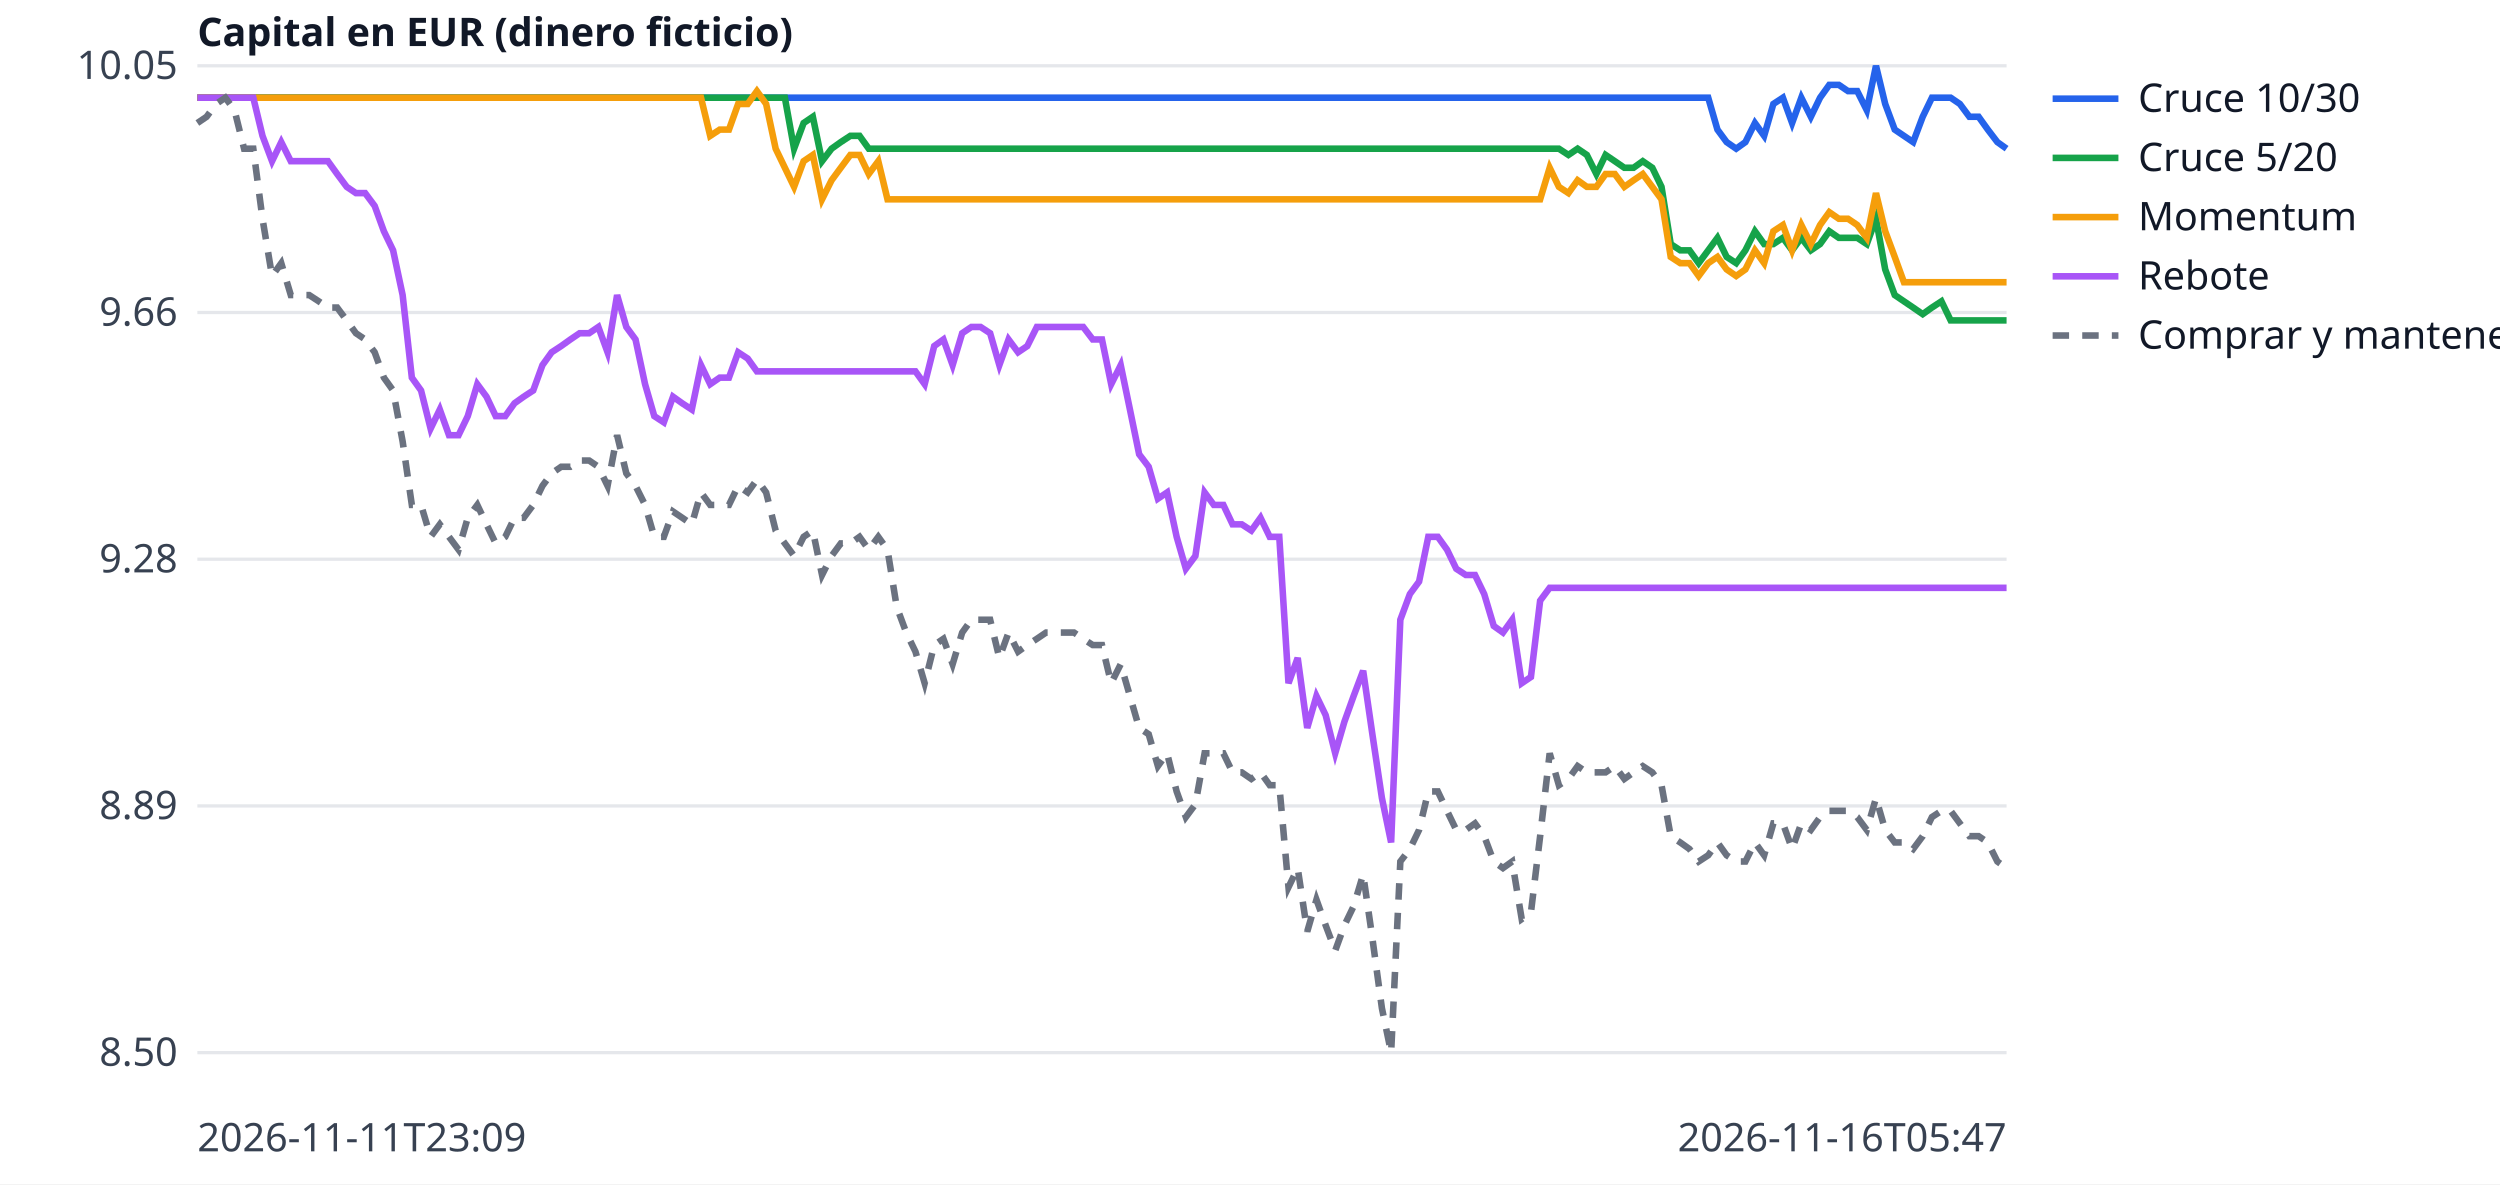
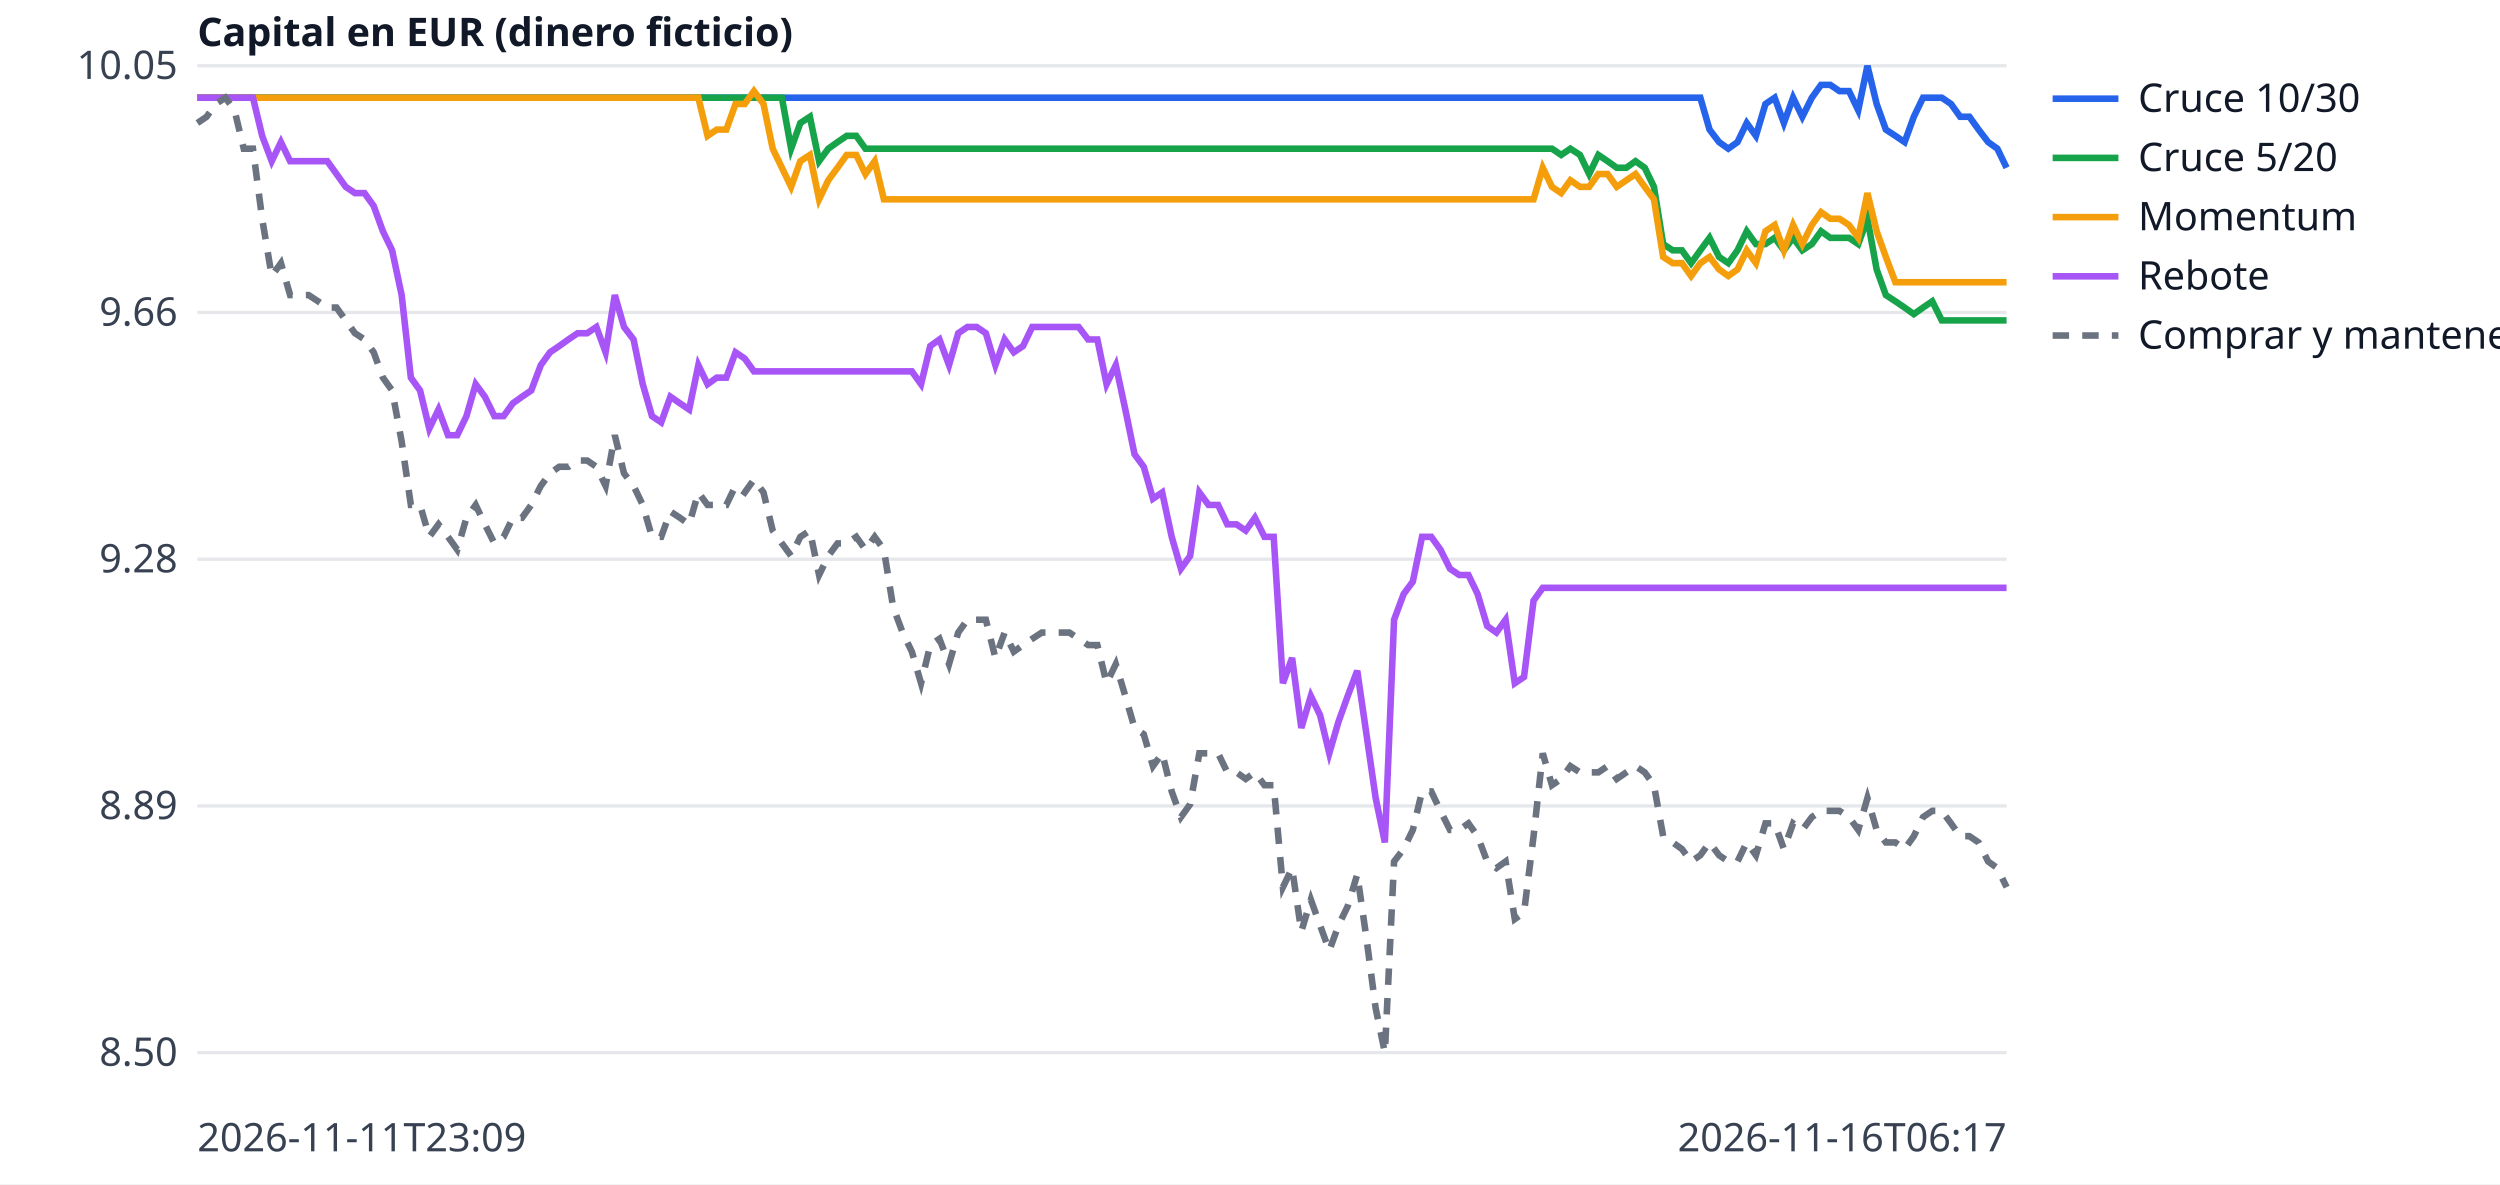
<svg xmlns="http://www.w3.org/2000/svg" width="760" height="360" viewBox="0 0 760 360" font-family="sans-serif" font-size="12">
  <rect width="760" height="360" fill="white" />
  <line x1="60" x2="610" y1="320.0" y2="320.0" stroke="#e5e7eb" />
  <text x="54" y="324.0" text-anchor="end" fill="#374151">8.50</text>
  <line x1="60" x2="610" y1="245.0" y2="245.0" stroke="#e5e7eb" />
  <text x="54" y="249.0" text-anchor="end" fill="#374151">8.89</text>
  <line x1="60" x2="610" y1="170.0" y2="170.0" stroke="#e5e7eb" />
  <text x="54" y="174.0" text-anchor="end" fill="#374151">9.28</text>
  <line x1="60" x2="610" y1="95.0" y2="95.0" stroke="#e5e7eb" />
  <text x="54" y="99.0" text-anchor="end" fill="#374151">9.66</text>
  <line x1="60" x2="610" y1="20.0" y2="20.0" stroke="#e5e7eb" />
  <text x="54" y="24.0" text-anchor="end" fill="#374151">10.05</text>
  <text x="60" y="350" fill="#374151">2026-11-11T23:09</text>
-   <text x="610" y="350" text-anchor="end" fill="#374151">2026-11-16T05:47</text>
+   <text x="610" y="350" text-anchor="end" fill="#374151">2026-11-16T06:17</text>
  <text x="60" y="14" fill="#111827" font-weight="bold">Capital en EUR (dinero ficticio)</text>
-   <polyline points="60.0,29.7 62.8,29.7 65.7,29.7 68.5,29.7 71.3,29.7 74.2,29.7 77.0,29.7 79.8,29.7 82.7,29.7 85.5,29.7 88.4,29.7 91.2,29.7 94.0,29.7 96.9,29.7 99.7,29.7 102.5,29.7 105.4,29.7 108.2,29.7 111.0,29.7 113.9,29.7 116.7,29.7 119.5,29.7 122.4,29.7 125.2,29.7 128.0,29.7 130.9,29.7 133.7,29.7 136.5,29.7 139.4,29.7 142.2,29.7 145.1,29.7 147.9,29.7 150.7,29.7 153.6,29.7 156.4,29.7 159.2,29.7 162.1,29.7 164.9,29.7 167.7,29.7 170.6,29.7 173.4,29.7 176.2,29.7 179.1,29.7 181.9,29.7 184.7,29.7 187.6,29.7 190.4,29.7 193.2,29.7 196.1,29.7 198.9,29.7 201.8,29.7 204.6,29.7 207.4,29.7 210.3,29.7 213.1,29.7 215.9,29.7 218.8,29.7 221.6,29.7 224.4,29.7 227.3,29.7 230.1,29.7 232.9,29.7 235.8,29.7 238.6,29.7 241.4,29.7 244.3,29.7 247.1,29.7 249.9,29.7 252.8,29.7 255.6,29.7 258.5,29.7 261.3,29.7 264.1,29.7 267.0,29.7 269.8,29.7 272.6,29.7 275.5,29.7 278.3,29.7 281.1,29.7 284.0,29.7 286.8,29.7 289.6,29.7 292.5,29.7 295.3,29.7 298.1,29.7 301.0,29.7 303.8,29.7 306.6,29.7 309.5,29.7 312.3,29.7 315.2,29.7 318.0,29.7 320.8,29.7 323.7,29.7 326.5,29.7 329.3,29.7 332.2,29.7 335.0,29.7 337.8,29.7 340.7,29.7 343.5,29.7 346.3,29.7 349.2,29.7 352.0,29.7 354.8,29.7 357.7,29.7 360.5,29.7 363.4,29.7 366.2,29.7 369.0,29.7 371.9,29.7 374.7,29.7 377.5,29.7 380.4,29.7 383.2,29.7 386.0,29.7 388.9,29.7 391.7,29.7 394.5,29.7 397.4,29.7 400.2,29.7 403.0,29.7 405.9,29.7 408.7,29.7 411.5,29.7 414.4,29.7 417.2,29.7 420.1,29.7 422.9,29.7 425.7,29.7 428.6,29.7 431.4,29.7 434.2,29.7 437.1,29.7 439.9,29.7 442.7,29.7 445.6,29.7 448.4,29.7 451.2,29.7 454.1,29.7 456.9,29.7 459.7,29.7 462.6,29.7 465.4,29.7 468.2,29.7 471.1,29.7 473.9,29.7 476.8,29.7 479.6,29.7 482.4,29.7 485.3,29.7 488.1,29.7 490.9,29.7 493.8,29.7 496.6,29.7 499.4,29.7 502.3,29.7 505.1,29.7 507.9,29.7 510.8,29.7 513.6,29.7 516.4,29.7 519.3,29.7 522.1,39.4 524.9,43.2 527.8,45.2 530.6,43.2 533.5,37.4 536.3,41.3 539.1,31.6 542.0,29.7 544.8,37.4 547.6,29.7 550.5,35.5 553.3,29.7 556.1,25.8 559.0,25.8 561.8,27.7 564.6,27.7 567.5,33.5 570.3,20.0 573.1,31.6 576.0,39.4 578.8,41.3 581.6,43.2 584.5,35.5 587.3,29.7 590.2,29.7 593.0,29.7 595.8,31.6 598.7,35.5 601.5,35.5 604.3,39.4 607.2,43.2 610.0,45.2" fill="none" stroke="#2563eb" stroke-width="2" />
+   <polyline points="60.0,29.7 62.8,29.7 65.6,29.7 68.5,29.7 71.3,29.7 74.1,29.7 76.9,29.7 79.7,29.7 82.6,29.7 85.4,29.7 88.2,29.7 91.0,29.7 93.8,29.7 96.7,29.7 99.5,29.7 102.3,29.7 105.1,29.7 107.9,29.7 110.8,29.7 113.6,29.7 116.4,29.7 119.2,29.7 122.1,29.7 124.9,29.7 127.7,29.7 130.5,29.7 133.3,29.7 136.2,29.7 139.0,29.7 141.8,29.7 144.6,29.7 147.4,29.7 150.3,29.7 153.1,29.7 155.9,29.7 158.7,29.7 161.5,29.7 164.4,29.7 167.2,29.7 170.0,29.7 172.8,29.7 175.6,29.7 178.5,29.7 181.3,29.7 184.1,29.7 186.9,29.7 189.7,29.7 192.6,29.7 195.4,29.7 198.2,29.7 201.0,29.7 203.8,29.7 206.7,29.7 209.5,29.7 212.3,29.7 215.1,29.7 217.9,29.7 220.8,29.7 223.6,29.7 226.4,29.7 229.2,29.7 232.1,29.7 234.9,29.7 237.7,29.7 240.5,29.7 243.3,29.7 246.2,29.7 249.0,29.7 251.8,29.7 254.6,29.7 257.4,29.7 260.3,29.7 263.1,29.7 265.9,29.7 268.7,29.7 271.5,29.7 274.4,29.7 277.2,29.7 280.0,29.7 282.8,29.7 285.6,29.7 288.5,29.7 291.3,29.7 294.1,29.7 296.9,29.7 299.7,29.7 302.6,29.7 305.4,29.7 308.2,29.7 311.0,29.7 313.8,29.7 316.7,29.7 319.5,29.7 322.3,29.7 325.1,29.7 327.9,29.7 330.8,29.7 333.6,29.7 336.4,29.7 339.2,29.7 342.1,29.7 344.9,29.7 347.7,29.7 350.5,29.7 353.3,29.7 356.2,29.7 359.0,29.7 361.8,29.7 364.6,29.7 367.4,29.7 370.3,29.7 373.1,29.7 375.9,29.7 378.7,29.7 381.5,29.7 384.4,29.7 387.2,29.7 390.0,29.7 392.8,29.7 395.6,29.7 398.5,29.7 401.3,29.7 404.1,29.7 406.9,29.7 409.7,29.7 412.6,29.7 415.4,29.7 418.2,29.7 421.0,29.7 423.8,29.7 426.7,29.7 429.5,29.7 432.3,29.7 435.1,29.7 437.9,29.7 440.8,29.7 443.6,29.7 446.4,29.7 449.2,29.7 452.1,29.7 454.9,29.7 457.7,29.7 460.5,29.7 463.3,29.7 466.2,29.7 469.0,29.7 471.8,29.7 474.6,29.7 477.4,29.7 480.3,29.7 483.1,29.7 485.9,29.7 488.7,29.7 491.5,29.7 494.4,29.7 497.2,29.7 500.0,29.7 502.8,29.7 505.6,29.7 508.5,29.7 511.3,29.7 514.1,29.7 516.9,29.7 519.7,39.4 522.6,43.2 525.4,45.2 528.2,43.2 531.0,37.4 533.8,41.3 536.7,31.6 539.5,29.7 542.3,37.4 545.1,29.7 547.9,35.5 550.8,29.7 553.6,25.8 556.4,25.8 559.2,27.7 562.1,27.7 564.9,33.5 567.7,20.0 570.5,31.6 573.3,39.4 576.2,41.3 579.0,43.2 581.8,35.5 584.6,29.7 587.4,29.7 590.3,29.7 593.1,31.6 595.9,35.5 598.7,35.5 601.5,39.4 604.4,43.2 607.2,45.2 610.0,51.0" fill="none" stroke="#2563eb" stroke-width="2" />
  <line x1="624" x2="644" y1="30" y2="30" stroke="#2563eb" stroke-width="2" />
  <text x="650" y="34" fill="#111827">Cruce 10/30</text>
-   <polyline points="60.0,29.7 62.8,29.7 65.7,29.7 68.5,29.7 71.3,29.7 74.2,29.7 77.0,29.7 79.8,29.7 82.7,29.7 85.5,29.7 88.4,29.7 91.2,29.7 94.0,29.7 96.9,29.7 99.7,29.7 102.5,29.7 105.4,29.7 108.2,29.7 111.0,29.7 113.9,29.7 116.7,29.7 119.5,29.7 122.4,29.7 125.2,29.7 128.0,29.7 130.9,29.7 133.7,29.7 136.5,29.7 139.4,29.7 142.2,29.7 145.1,29.7 147.9,29.7 150.7,29.7 153.6,29.7 156.4,29.7 159.2,29.7 162.1,29.7 164.9,29.7 167.7,29.7 170.6,29.7 173.4,29.7 176.2,29.7 179.1,29.7 181.9,29.7 184.7,29.7 187.6,29.7 190.4,29.7 193.2,29.7 196.1,29.7 198.9,29.7 201.8,29.7 204.6,29.7 207.4,29.7 210.3,29.7 213.1,29.7 215.9,29.7 218.8,29.7 221.6,29.7 224.4,29.7 227.3,29.7 230.1,29.7 232.9,29.7 235.8,29.7 238.6,29.7 241.4,45.2 244.3,37.4 247.1,35.5 249.9,49.0 252.8,45.2 255.6,43.2 258.5,41.3 261.3,41.3 264.1,45.2 267.0,45.2 269.8,45.2 272.6,45.2 275.5,45.2 278.3,45.2 281.1,45.2 284.0,45.2 286.8,45.2 289.6,45.2 292.5,45.2 295.3,45.2 298.1,45.2 301.0,45.2 303.8,45.2 306.6,45.2 309.5,45.2 312.3,45.2 315.2,45.2 318.0,45.2 320.8,45.2 323.7,45.2 326.5,45.2 329.3,45.2 332.2,45.2 335.0,45.2 337.8,45.2 340.7,45.2 343.5,45.2 346.3,45.2 349.2,45.2 352.0,45.2 354.8,45.2 357.7,45.2 360.5,45.2 363.4,45.2 366.2,45.2 369.0,45.2 371.9,45.2 374.7,45.2 377.5,45.2 380.4,45.2 383.2,45.2 386.0,45.2 388.9,45.2 391.7,45.2 394.5,45.2 397.4,45.2 400.2,45.2 403.0,45.2 405.9,45.2 408.7,45.2 411.5,45.2 414.4,45.2 417.2,45.2 420.1,45.2 422.9,45.2 425.7,45.2 428.6,45.2 431.4,45.2 434.2,45.2 437.1,45.2 439.9,45.2 442.7,45.2 445.6,45.2 448.4,45.2 451.2,45.2 454.1,45.2 456.9,45.2 459.7,45.2 462.6,45.2 465.4,45.2 468.2,45.2 471.1,45.2 473.9,45.2 476.8,47.1 479.6,45.2 482.4,47.1 485.3,52.9 488.1,47.1 490.9,49.0 493.8,51.0 496.6,51.0 499.4,49.0 502.3,51.0 505.1,56.8 507.9,74.2 510.8,76.1 513.6,76.1 516.4,80.0 519.3,76.1 522.1,72.3 524.9,78.1 527.8,80.0 530.6,76.1 533.5,70.3 536.3,74.2 539.1,74.2 542.0,72.3 544.8,76.1 547.6,72.3 550.5,76.1 553.3,74.2 556.1,70.3 559.0,72.3 561.8,72.3 564.6,72.3 567.5,74.2 570.3,66.5 573.1,81.9 576.0,89.7 578.8,91.6 581.6,93.5 584.5,95.5 587.3,93.5 590.2,91.6 593.0,97.4 595.8,97.4 598.7,97.4 601.5,97.4 604.3,97.4 607.2,97.4 610.0,97.4" fill="none" stroke="#16a34a" stroke-width="2" />
+   <polyline points="60.0,29.7 62.8,29.7 65.6,29.7 68.5,29.7 71.3,29.7 74.1,29.7 76.9,29.7 79.7,29.7 82.6,29.7 85.4,29.7 88.2,29.7 91.0,29.7 93.8,29.7 96.7,29.7 99.5,29.7 102.3,29.7 105.1,29.7 107.9,29.7 110.8,29.7 113.6,29.7 116.4,29.7 119.2,29.7 122.1,29.7 124.9,29.7 127.7,29.7 130.5,29.7 133.3,29.7 136.2,29.7 139.0,29.7 141.8,29.7 144.6,29.7 147.4,29.7 150.3,29.7 153.1,29.7 155.9,29.7 158.7,29.7 161.5,29.7 164.4,29.7 167.2,29.7 170.0,29.7 172.8,29.7 175.6,29.7 178.5,29.7 181.3,29.7 184.1,29.7 186.9,29.7 189.7,29.7 192.6,29.7 195.4,29.7 198.2,29.7 201.0,29.7 203.8,29.7 206.7,29.7 209.5,29.7 212.3,29.7 215.1,29.7 217.9,29.7 220.8,29.7 223.6,29.7 226.4,29.7 229.2,29.7 232.1,29.7 234.9,29.7 237.7,29.7 240.5,45.2 243.3,37.4 246.2,35.5 249.0,49.0 251.8,45.2 254.6,43.2 257.4,41.3 260.3,41.3 263.1,45.2 265.9,45.2 268.7,45.2 271.5,45.2 274.4,45.2 277.2,45.2 280.0,45.2 282.8,45.2 285.6,45.2 288.5,45.2 291.3,45.2 294.1,45.2 296.9,45.2 299.7,45.2 302.6,45.2 305.4,45.2 308.2,45.2 311.0,45.2 313.8,45.2 316.7,45.2 319.5,45.2 322.3,45.2 325.1,45.2 327.9,45.2 330.8,45.2 333.6,45.2 336.4,45.2 339.2,45.2 342.1,45.2 344.9,45.2 347.7,45.2 350.5,45.2 353.3,45.2 356.2,45.2 359.0,45.2 361.8,45.2 364.6,45.2 367.4,45.2 370.3,45.2 373.1,45.2 375.9,45.2 378.7,45.2 381.5,45.2 384.4,45.2 387.2,45.2 390.0,45.2 392.8,45.2 395.6,45.2 398.5,45.2 401.3,45.2 404.1,45.2 406.9,45.2 409.7,45.2 412.6,45.2 415.4,45.2 418.2,45.2 421.0,45.2 423.8,45.2 426.7,45.2 429.5,45.2 432.3,45.2 435.1,45.2 437.9,45.2 440.8,45.2 443.6,45.2 446.4,45.2 449.2,45.2 452.1,45.2 454.9,45.2 457.7,45.2 460.5,45.2 463.3,45.2 466.2,45.2 469.0,45.2 471.8,45.2 474.6,47.1 477.4,45.2 480.3,47.1 483.1,52.9 485.9,47.1 488.7,49.0 491.5,51.0 494.4,51.0 497.2,49.0 500.0,51.0 502.8,56.8 505.6,74.2 508.5,76.1 511.3,76.1 514.1,80.0 516.9,76.1 519.7,72.3 522.6,78.1 525.4,80.0 528.2,76.1 531.0,70.3 533.8,74.2 536.7,74.2 539.5,72.3 542.3,76.1 545.1,72.3 547.9,76.1 550.8,74.2 553.6,70.3 556.4,72.3 559.2,72.3 562.1,72.3 564.9,74.2 567.7,66.5 570.5,81.9 573.3,89.7 576.2,91.6 579.0,93.5 581.8,95.5 584.6,93.5 587.4,91.6 590.3,97.4 593.1,97.4 595.9,97.4 598.7,97.4 601.5,97.4 604.4,97.4 607.2,97.4 610.0,97.4" fill="none" stroke="#16a34a" stroke-width="2" />
  <line x1="624" x2="644" y1="48" y2="48" stroke="#16a34a" stroke-width="2" />
  <text x="650" y="52" fill="#111827">Cruce 5/20</text>
-   <polyline points="60.0,29.7 62.8,29.7 65.7,29.7 68.5,29.7 71.3,29.7 74.2,29.7 77.0,29.7 79.8,29.7 82.7,29.7 85.5,29.7 88.4,29.7 91.2,29.7 94.0,29.7 96.9,29.7 99.7,29.7 102.5,29.7 105.4,29.7 108.2,29.7 111.0,29.7 113.9,29.7 116.7,29.7 119.5,29.7 122.4,29.7 125.2,29.7 128.0,29.7 130.9,29.7 133.7,29.7 136.5,29.7 139.4,29.7 142.2,29.7 145.1,29.7 147.9,29.7 150.7,29.7 153.6,29.7 156.4,29.7 159.2,29.7 162.1,29.7 164.9,29.7 167.7,29.7 170.6,29.7 173.4,29.7 176.2,29.7 179.1,29.7 181.9,29.7 184.7,29.7 187.6,29.7 190.4,29.7 193.2,29.7 196.1,29.7 198.9,29.7 201.8,29.7 204.6,29.7 207.4,29.7 210.3,29.7 213.1,29.7 215.9,41.3 218.8,39.4 221.6,39.4 224.4,31.6 227.3,31.6 230.1,27.7 232.9,31.6 235.8,45.2 238.6,51.0 241.4,56.8 244.3,49.0 247.1,47.1 249.9,60.6 252.8,54.8 255.6,51.0 258.5,47.1 261.3,47.1 264.1,52.9 267.0,49.0 269.8,60.6 272.6,60.6 275.5,60.6 278.3,60.6 281.1,60.6 284.0,60.6 286.8,60.6 289.6,60.6 292.5,60.6 295.3,60.6 298.1,60.6 301.0,60.6 303.8,60.6 306.6,60.6 309.5,60.6 312.3,60.6 315.2,60.6 318.0,60.6 320.8,60.6 323.7,60.6 326.5,60.6 329.3,60.6 332.2,60.6 335.0,60.6 337.8,60.6 340.7,60.6 343.5,60.6 346.3,60.6 349.2,60.6 352.0,60.6 354.8,60.6 357.7,60.6 360.5,60.6 363.4,60.6 366.2,60.6 369.0,60.6 371.9,60.6 374.7,60.6 377.5,60.6 380.4,60.6 383.2,60.6 386.0,60.6 388.9,60.6 391.7,60.6 394.5,60.6 397.4,60.6 400.2,60.6 403.0,60.6 405.9,60.6 408.7,60.6 411.5,60.6 414.4,60.6 417.2,60.6 420.1,60.6 422.9,60.6 425.7,60.6 428.6,60.6 431.4,60.6 434.2,60.6 437.1,60.6 439.9,60.6 442.7,60.6 445.6,60.6 448.4,60.6 451.2,60.6 454.1,60.6 456.9,60.6 459.7,60.6 462.6,60.6 465.4,60.6 468.2,60.6 471.1,51.0 473.9,56.8 476.8,58.7 479.6,54.8 482.4,56.8 485.3,56.8 488.1,52.9 490.9,52.9 493.8,56.8 496.6,54.8 499.4,52.9 502.3,56.8 505.1,60.6 507.9,78.1 510.8,80.0 513.6,80.0 516.4,83.9 519.3,80.0 522.1,78.1 524.9,81.9 527.8,83.9 530.6,81.9 533.5,76.1 536.3,80.0 539.1,70.3 542.0,68.4 544.8,76.1 547.6,68.4 550.5,74.2 553.3,68.4 556.1,64.5 559.0,66.5 561.8,66.5 564.6,68.4 567.5,72.3 570.3,58.7 573.1,70.3 576.0,78.1 578.8,85.8 581.6,85.8 584.5,85.8 587.3,85.8 590.2,85.8 593.0,85.8 595.8,85.8 598.7,85.8 601.5,85.8 604.3,85.8 607.2,85.8 610.0,85.8" fill="none" stroke="#f59e0b" stroke-width="2" />
+   <polyline points="60.0,29.7 62.8,29.7 65.6,29.7 68.5,29.7 71.3,29.7 74.1,29.7 76.9,29.7 79.7,29.7 82.6,29.7 85.4,29.7 88.2,29.7 91.0,29.7 93.8,29.7 96.7,29.7 99.5,29.7 102.3,29.7 105.1,29.7 107.9,29.7 110.8,29.7 113.6,29.7 116.4,29.7 119.2,29.7 122.1,29.7 124.9,29.7 127.7,29.7 130.5,29.7 133.3,29.7 136.2,29.7 139.0,29.7 141.8,29.7 144.6,29.7 147.4,29.7 150.3,29.7 153.1,29.7 155.9,29.7 158.7,29.7 161.5,29.7 164.4,29.7 167.2,29.7 170.0,29.7 172.8,29.7 175.6,29.7 178.5,29.7 181.3,29.7 184.1,29.7 186.9,29.7 189.7,29.7 192.6,29.7 195.4,29.7 198.2,29.7 201.0,29.7 203.8,29.7 206.7,29.7 209.5,29.7 212.3,29.7 215.1,41.3 217.9,39.4 220.8,39.4 223.6,31.6 226.4,31.6 229.2,27.7 232.1,31.6 234.9,45.2 237.7,51.0 240.5,56.8 243.3,49.0 246.2,47.1 249.0,60.6 251.8,54.8 254.6,51.0 257.4,47.1 260.3,47.1 263.1,52.9 265.9,49.0 268.7,60.6 271.5,60.6 274.4,60.6 277.2,60.6 280.0,60.6 282.8,60.6 285.6,60.6 288.5,60.6 291.3,60.6 294.1,60.6 296.9,60.6 299.7,60.6 302.6,60.6 305.4,60.6 308.2,60.6 311.0,60.6 313.8,60.6 316.7,60.6 319.5,60.6 322.3,60.6 325.1,60.6 327.9,60.6 330.8,60.6 333.6,60.6 336.4,60.6 339.2,60.6 342.1,60.6 344.9,60.6 347.7,60.6 350.5,60.6 353.3,60.6 356.2,60.6 359.0,60.6 361.8,60.6 364.6,60.6 367.4,60.6 370.3,60.6 373.1,60.6 375.9,60.6 378.7,60.6 381.5,60.6 384.4,60.6 387.2,60.6 390.0,60.6 392.8,60.6 395.6,60.6 398.5,60.6 401.3,60.6 404.1,60.6 406.9,60.6 409.7,60.6 412.6,60.6 415.4,60.6 418.2,60.6 421.0,60.6 423.8,60.6 426.7,60.6 429.5,60.6 432.3,60.6 435.1,60.6 437.9,60.6 440.8,60.6 443.6,60.6 446.4,60.6 449.2,60.6 452.1,60.6 454.9,60.6 457.7,60.6 460.5,60.6 463.3,60.6 466.2,60.6 469.0,51.0 471.8,56.8 474.6,58.7 477.4,54.8 480.3,56.8 483.1,56.8 485.9,52.9 488.7,52.9 491.5,56.8 494.4,54.8 497.2,52.9 500.0,56.8 502.8,60.6 505.6,78.1 508.5,80.0 511.3,80.0 514.1,83.9 516.9,80.0 519.7,78.1 522.6,81.9 525.4,83.9 528.2,81.9 531.0,76.1 533.8,80.0 536.7,70.3 539.5,68.4 542.3,76.1 545.1,68.4 547.9,74.2 550.8,68.4 553.6,64.5 556.4,66.5 559.2,66.5 562.1,68.4 564.9,72.3 567.7,58.7 570.5,70.3 573.3,78.1 576.2,85.8 579.0,85.8 581.8,85.8 584.6,85.8 587.4,85.8 590.3,85.8 593.1,85.8 595.9,85.8 598.7,85.8 601.5,85.8 604.4,85.8 607.2,85.8 610.0,85.8" fill="none" stroke="#f59e0b" stroke-width="2" />
  <line x1="624" x2="644" y1="66" y2="66" stroke="#f59e0b" stroke-width="2" />
  <text x="650" y="70" fill="#111827">Momentum</text>
-   <polyline points="60.0,29.7 62.8,29.7 65.7,29.7 68.5,29.7 71.3,29.7 74.2,29.7 77.0,29.7 79.8,41.3 82.7,49.0 85.5,43.2 88.4,49.0 91.2,49.0 94.0,49.0 96.9,49.0 99.7,49.0 102.5,52.9 105.4,56.8 108.2,58.7 111.0,58.7 113.9,62.6 116.7,70.3 119.5,76.1 122.4,89.7 125.2,114.8 128.0,118.7 130.9,130.3 133.7,124.5 136.5,132.3 139.4,132.3 142.2,126.5 145.1,116.8 147.9,120.6 150.7,126.5 153.6,126.5 156.4,122.6 159.2,120.6 162.1,118.7 164.9,111.0 167.7,107.1 170.6,105.2 173.4,103.2 176.2,101.3 179.1,101.3 181.9,99.4 184.7,107.1 187.6,89.7 190.4,99.4 193.2,103.2 196.1,116.8 198.9,126.5 201.8,128.4 204.6,120.6 207.4,122.6 210.3,124.5 213.1,111.0 215.9,116.8 218.8,114.8 221.6,114.8 224.4,107.1 227.3,109.0 230.1,112.9 232.9,112.9 235.8,112.9 238.6,112.9 241.4,112.9 244.3,112.9 247.1,112.9 249.9,112.9 252.8,112.9 255.6,112.9 258.5,112.9 261.3,112.9 264.1,112.9 267.0,112.9 269.8,112.9 272.6,112.9 275.5,112.9 278.3,112.9 281.1,116.8 284.0,105.2 286.8,103.2 289.6,111.0 292.5,101.3 295.3,99.4 298.1,99.4 301.0,101.3 303.8,111.0 306.6,103.2 309.5,107.1 312.3,105.2 315.2,99.4 318.0,99.4 320.8,99.4 323.7,99.4 326.5,99.4 329.3,99.4 332.2,103.2 335.0,103.2 337.8,116.8 340.7,111.0 343.5,124.5 346.3,138.1 349.2,141.9 352.0,151.6 354.8,149.7 357.7,163.2 360.5,172.9 363.4,169.0 366.2,149.7 369.0,153.5 371.9,153.5 374.7,159.4 377.5,159.4 380.4,161.3 383.2,157.4 386.0,163.2 388.9,163.2 391.7,207.7 394.5,200.0 397.4,221.3 400.2,211.6 403.0,217.4 405.9,229.0 408.7,219.4 411.5,211.6 414.4,203.9 417.2,223.2 420.1,242.6 422.9,256.1 425.7,188.4 428.6,180.6 431.4,176.8 434.2,163.2 437.1,163.2 439.9,167.1 442.7,172.9 445.6,174.8 448.4,174.8 451.2,180.6 454.1,190.3 456.9,192.3 459.7,188.4 462.6,207.7 465.4,205.8 468.2,182.6 471.1,178.7 473.9,178.7 476.8,178.7 479.6,178.7 482.4,178.7 485.3,178.7 488.1,178.7 490.9,178.7 493.8,178.7 496.6,178.7 499.4,178.7 502.3,178.7 505.1,178.7 507.9,178.7 510.8,178.7 513.6,178.7 516.4,178.7 519.3,178.7 522.1,178.7 524.9,178.7 527.8,178.7 530.6,178.7 533.5,178.7 536.3,178.7 539.1,178.7 542.0,178.7 544.8,178.7 547.6,178.7 550.5,178.7 553.3,178.7 556.1,178.7 559.0,178.7 561.8,178.7 564.6,178.7 567.5,178.7 570.3,178.7 573.1,178.7 576.0,178.7 578.8,178.7 581.6,178.7 584.5,178.7 587.3,178.7 590.2,178.7 593.0,178.7 595.8,178.7 598.7,178.7 601.5,178.7 604.3,178.7 607.2,178.7 610.0,178.7" fill="none" stroke="#a855f7" stroke-width="2" />
+   <polyline points="60.0,29.7 62.8,29.7 65.6,29.7 68.5,29.7 71.3,29.7 74.1,29.7 76.9,29.7 79.7,41.3 82.6,49.0 85.4,43.2 88.2,49.0 91.0,49.0 93.8,49.0 96.7,49.0 99.5,49.0 102.3,52.9 105.1,56.8 107.9,58.7 110.8,58.7 113.6,62.6 116.4,70.3 119.2,76.1 122.1,89.7 124.9,114.8 127.7,118.7 130.5,130.3 133.3,124.5 136.2,132.3 139.0,132.3 141.8,126.5 144.6,116.8 147.4,120.6 150.3,126.5 153.1,126.5 155.9,122.6 158.7,120.6 161.5,118.7 164.4,111.0 167.2,107.1 170.0,105.2 172.8,103.2 175.6,101.3 178.5,101.3 181.3,99.4 184.1,107.1 186.9,89.7 189.7,99.4 192.6,103.2 195.4,116.8 198.2,126.5 201.0,128.4 203.8,120.6 206.7,122.6 209.5,124.5 212.3,111.0 215.1,116.8 217.9,114.8 220.8,114.8 223.6,107.1 226.4,109.0 229.2,112.9 232.1,112.9 234.9,112.9 237.7,112.9 240.5,112.9 243.3,112.9 246.2,112.9 249.0,112.9 251.8,112.9 254.6,112.9 257.4,112.9 260.3,112.9 263.1,112.9 265.9,112.9 268.7,112.9 271.5,112.9 274.4,112.9 277.2,112.9 280.0,116.8 282.8,105.2 285.6,103.2 288.5,111.0 291.3,101.3 294.1,99.4 296.9,99.4 299.7,101.3 302.6,111.0 305.4,103.2 308.2,107.1 311.0,105.2 313.8,99.4 316.7,99.4 319.5,99.4 322.3,99.4 325.1,99.4 327.9,99.4 330.8,103.2 333.6,103.2 336.4,116.8 339.2,111.0 342.1,124.5 344.9,138.1 347.7,141.9 350.5,151.6 353.3,149.7 356.2,163.2 359.0,172.9 361.8,169.0 364.6,149.7 367.4,153.5 370.3,153.5 373.1,159.4 375.9,159.4 378.7,161.3 381.5,157.4 384.4,163.2 387.2,163.2 390.0,207.7 392.8,200.0 395.6,221.3 398.5,211.6 401.3,217.4 404.1,229.0 406.9,219.4 409.7,211.6 412.6,203.9 415.4,223.2 418.2,242.6 421.0,256.1 423.8,188.4 426.7,180.6 429.5,176.8 432.3,163.2 435.1,163.2 437.9,167.1 440.8,172.9 443.6,174.8 446.4,174.8 449.2,180.6 452.1,190.3 454.9,192.3 457.7,188.4 460.5,207.7 463.3,205.8 466.2,182.6 469.0,178.7 471.8,178.7 474.6,178.7 477.4,178.7 480.3,178.7 483.1,178.7 485.9,178.7 488.7,178.7 491.5,178.7 494.4,178.7 497.2,178.7 500.0,178.7 502.8,178.7 505.6,178.7 508.5,178.7 511.3,178.7 514.1,178.7 516.9,178.7 519.7,178.7 522.6,178.7 525.4,178.7 528.2,178.7 531.0,178.7 533.8,178.7 536.7,178.7 539.5,178.7 542.3,178.7 545.1,178.7 547.9,178.7 550.8,178.7 553.6,178.7 556.4,178.7 559.2,178.7 562.1,178.7 564.9,178.7 567.7,178.7 570.5,178.7 573.3,178.7 576.2,178.7 579.0,178.7 581.8,178.7 584.6,178.7 587.4,178.7 590.3,178.7 593.1,178.7 595.9,178.7 598.7,178.7 601.5,178.7 604.4,178.7 607.2,178.7 610.0,178.7" fill="none" stroke="#a855f7" stroke-width="2" />
  <line x1="624" x2="644" y1="84" y2="84" stroke="#a855f7" stroke-width="2" />
  <text x="650" y="88" fill="#111827">Rebote</text>
-   <polyline points="60.0,37.4 62.8,35.5 65.7,31.6 68.5,29.7 71.3,33.5 74.2,45.2 77.0,45.2 79.8,66.5 82.7,83.9 85.5,80.0 88.4,89.7 91.2,89.7 94.0,89.7 96.9,91.6 99.7,93.5 102.5,93.5 105.4,97.4 108.2,101.3 111.0,103.2 113.9,107.1 116.7,114.8 119.5,118.7 122.4,134.2 125.2,153.5 128.0,153.5 130.9,163.2 133.7,159.4 136.5,163.2 139.4,167.1 142.2,157.4 145.1,153.5 147.9,159.4 150.7,165.2 153.6,163.2 156.4,157.4 159.2,157.4 162.1,153.5 164.9,147.7 167.7,143.9 170.6,141.9 173.4,141.9 176.2,140.0 179.1,140.0 181.9,141.9 184.7,147.7 187.6,132.3 190.4,143.9 193.2,147.7 196.1,153.5 198.9,163.2 201.8,163.2 204.6,155.5 207.4,157.4 210.3,159.4 213.1,149.7 215.9,153.5 218.8,153.5 221.6,153.5 224.4,147.7 227.3,149.7 230.1,145.8 232.9,149.7 235.8,161.3 238.6,165.2 241.4,169.0 244.3,163.2 247.1,161.3 249.9,174.8 252.8,169.0 255.6,165.2 258.5,165.2 261.3,163.2 264.1,167.1 267.0,163.2 269.8,167.1 272.6,184.5 275.5,192.3 278.3,198.1 281.1,207.7 284.0,196.1 286.8,194.2 289.6,201.9 292.5,192.3 295.3,188.4 298.1,188.4 301.0,188.4 303.8,200.0 306.6,192.3 309.5,198.1 312.3,196.1 315.2,194.2 318.0,192.3 320.8,192.3 323.7,192.3 326.5,192.3 329.3,194.2 332.2,196.1 335.0,196.1 337.8,207.7 340.7,201.9 343.5,211.6 346.3,221.3 349.2,223.2 352.0,232.9 354.8,229.0 357.7,240.6 360.5,248.4 363.4,244.5 366.2,229.0 369.0,229.0 371.9,229.0 374.7,234.8 377.5,234.8 380.4,236.8 383.2,234.8 386.0,238.7 388.9,238.7 391.7,269.7 394.5,263.9 397.4,283.2 400.2,273.5 403.0,281.3 405.9,289.0 408.7,281.3 411.5,275.5 414.4,265.8 417.2,285.2 420.1,306.5 422.9,320.0 425.7,261.9 428.6,258.1 431.4,252.3 434.2,240.6 437.1,240.6 439.9,246.5 442.7,252.3 445.6,252.3 448.4,250.3 451.2,254.2 454.1,261.9 456.9,263.9 459.7,261.9 462.6,279.4 465.4,277.4 468.2,254.2 471.1,229.0 473.9,238.7 476.8,236.8 479.6,232.9 482.4,234.8 485.3,234.8 488.1,234.8 490.9,232.9 493.8,236.8 496.6,234.8 499.4,232.9 502.3,234.8 505.1,238.7 507.9,254.2 510.8,256.1 513.6,258.1 516.4,261.9 519.3,260.0 522.1,256.1 524.9,260.0 527.8,261.9 530.6,261.9 533.5,256.1 536.3,260.0 539.1,250.3 542.0,250.3 544.8,258.1 547.6,250.3 550.5,252.3 553.3,248.4 556.1,246.5 559.0,246.5 561.8,246.5 564.6,248.4 567.5,252.3 570.3,242.6 573.1,252.3 576.0,256.1 578.8,256.1 581.6,258.1 584.5,254.2 587.3,248.4 590.2,246.5 593.0,246.5 595.8,250.3 598.7,254.2 601.5,254.2 604.3,256.1 607.2,261.9 610.0,263.9" fill="none" stroke="#6b7280" stroke-width="2" stroke-dasharray="5 4" />
+   <polyline points="60.0,37.4 62.8,35.5 65.6,31.6 68.5,29.7 71.3,33.5 74.1,45.2 76.9,45.2 79.7,66.5 82.6,83.9 85.4,80.0 88.2,89.7 91.0,89.7 93.8,89.7 96.7,91.6 99.5,93.5 102.3,93.5 105.1,97.4 107.9,101.3 110.8,103.2 113.6,107.1 116.4,114.8 119.2,118.7 122.1,134.2 124.9,153.5 127.7,153.5 130.5,163.2 133.3,159.4 136.2,163.2 139.0,167.1 141.8,157.4 144.6,153.5 147.4,159.4 150.3,165.2 153.1,163.2 155.9,157.4 158.7,157.4 161.5,153.5 164.4,147.7 167.2,143.9 170.0,141.9 172.8,141.9 175.6,140.0 178.5,140.0 181.3,141.9 184.1,147.7 186.9,132.3 189.7,143.9 192.6,147.7 195.4,153.5 198.2,163.2 201.0,163.2 203.8,155.5 206.7,157.4 209.5,159.4 212.3,149.7 215.1,153.5 217.9,153.5 220.8,153.5 223.6,147.7 226.4,149.7 229.2,145.8 232.1,149.7 234.9,161.3 237.7,165.2 240.5,169.0 243.3,163.2 246.2,161.3 249.0,174.8 251.8,169.0 254.6,165.2 257.4,165.2 260.3,163.2 263.1,167.1 265.9,163.2 268.7,167.1 271.5,184.5 274.4,192.3 277.2,198.1 280.0,207.7 282.8,196.1 285.6,194.2 288.5,201.9 291.3,192.3 294.1,188.4 296.9,188.4 299.7,188.4 302.6,200.0 305.4,192.3 308.2,198.1 311.0,196.1 313.8,194.2 316.7,192.3 319.5,192.3 322.3,192.3 325.1,192.3 327.9,194.2 330.8,196.1 333.6,196.1 336.4,207.7 339.2,201.9 342.1,211.6 344.9,221.3 347.7,223.2 350.5,232.9 353.3,229.0 356.2,240.6 359.0,248.4 361.8,244.5 364.6,229.0 367.4,229.0 370.3,229.0 373.1,234.8 375.9,234.8 378.7,236.8 381.5,234.8 384.4,238.7 387.2,238.7 390.0,269.7 392.8,263.9 395.6,283.2 398.5,273.5 401.3,281.3 404.1,289.0 406.9,281.3 409.7,275.5 412.6,265.8 415.4,285.2 418.2,306.5 421.0,320.0 423.8,261.9 426.7,258.1 429.5,252.3 432.3,240.6 435.1,240.6 437.9,246.5 440.8,252.3 443.6,252.3 446.4,250.3 449.2,254.2 452.1,261.9 454.9,263.9 457.7,261.9 460.5,279.4 463.3,277.4 466.2,254.2 469.0,229.0 471.8,238.7 474.6,236.8 477.4,232.9 480.3,234.8 483.1,234.8 485.9,234.8 488.7,232.9 491.5,236.8 494.4,234.8 497.2,232.9 500.0,234.8 502.8,238.7 505.6,254.2 508.5,256.1 511.3,258.1 514.1,261.9 516.9,260.0 519.7,256.1 522.6,260.0 525.4,261.9 528.2,261.9 531.0,256.1 533.8,260.0 536.7,250.3 539.5,250.3 542.3,258.1 545.1,250.3 547.9,252.3 550.8,248.4 553.6,246.5 556.4,246.5 559.2,246.5 562.1,248.4 564.9,252.3 567.7,242.6 570.5,252.3 573.3,256.1 576.2,256.1 579.0,258.1 581.8,254.2 584.6,248.4 587.4,246.5 590.3,246.5 593.1,250.3 595.9,254.2 598.7,254.2 601.5,256.1 604.4,261.9 607.2,263.9 610.0,269.7" fill="none" stroke="#6b7280" stroke-width="2" stroke-dasharray="5 4" />
  <line x1="624" x2="644" y1="102" y2="102" stroke="#6b7280" stroke-width="2" stroke-dasharray="5 4" />
  <text x="650" y="106" fill="#111827">Comprar y mantener</text>
</svg>
